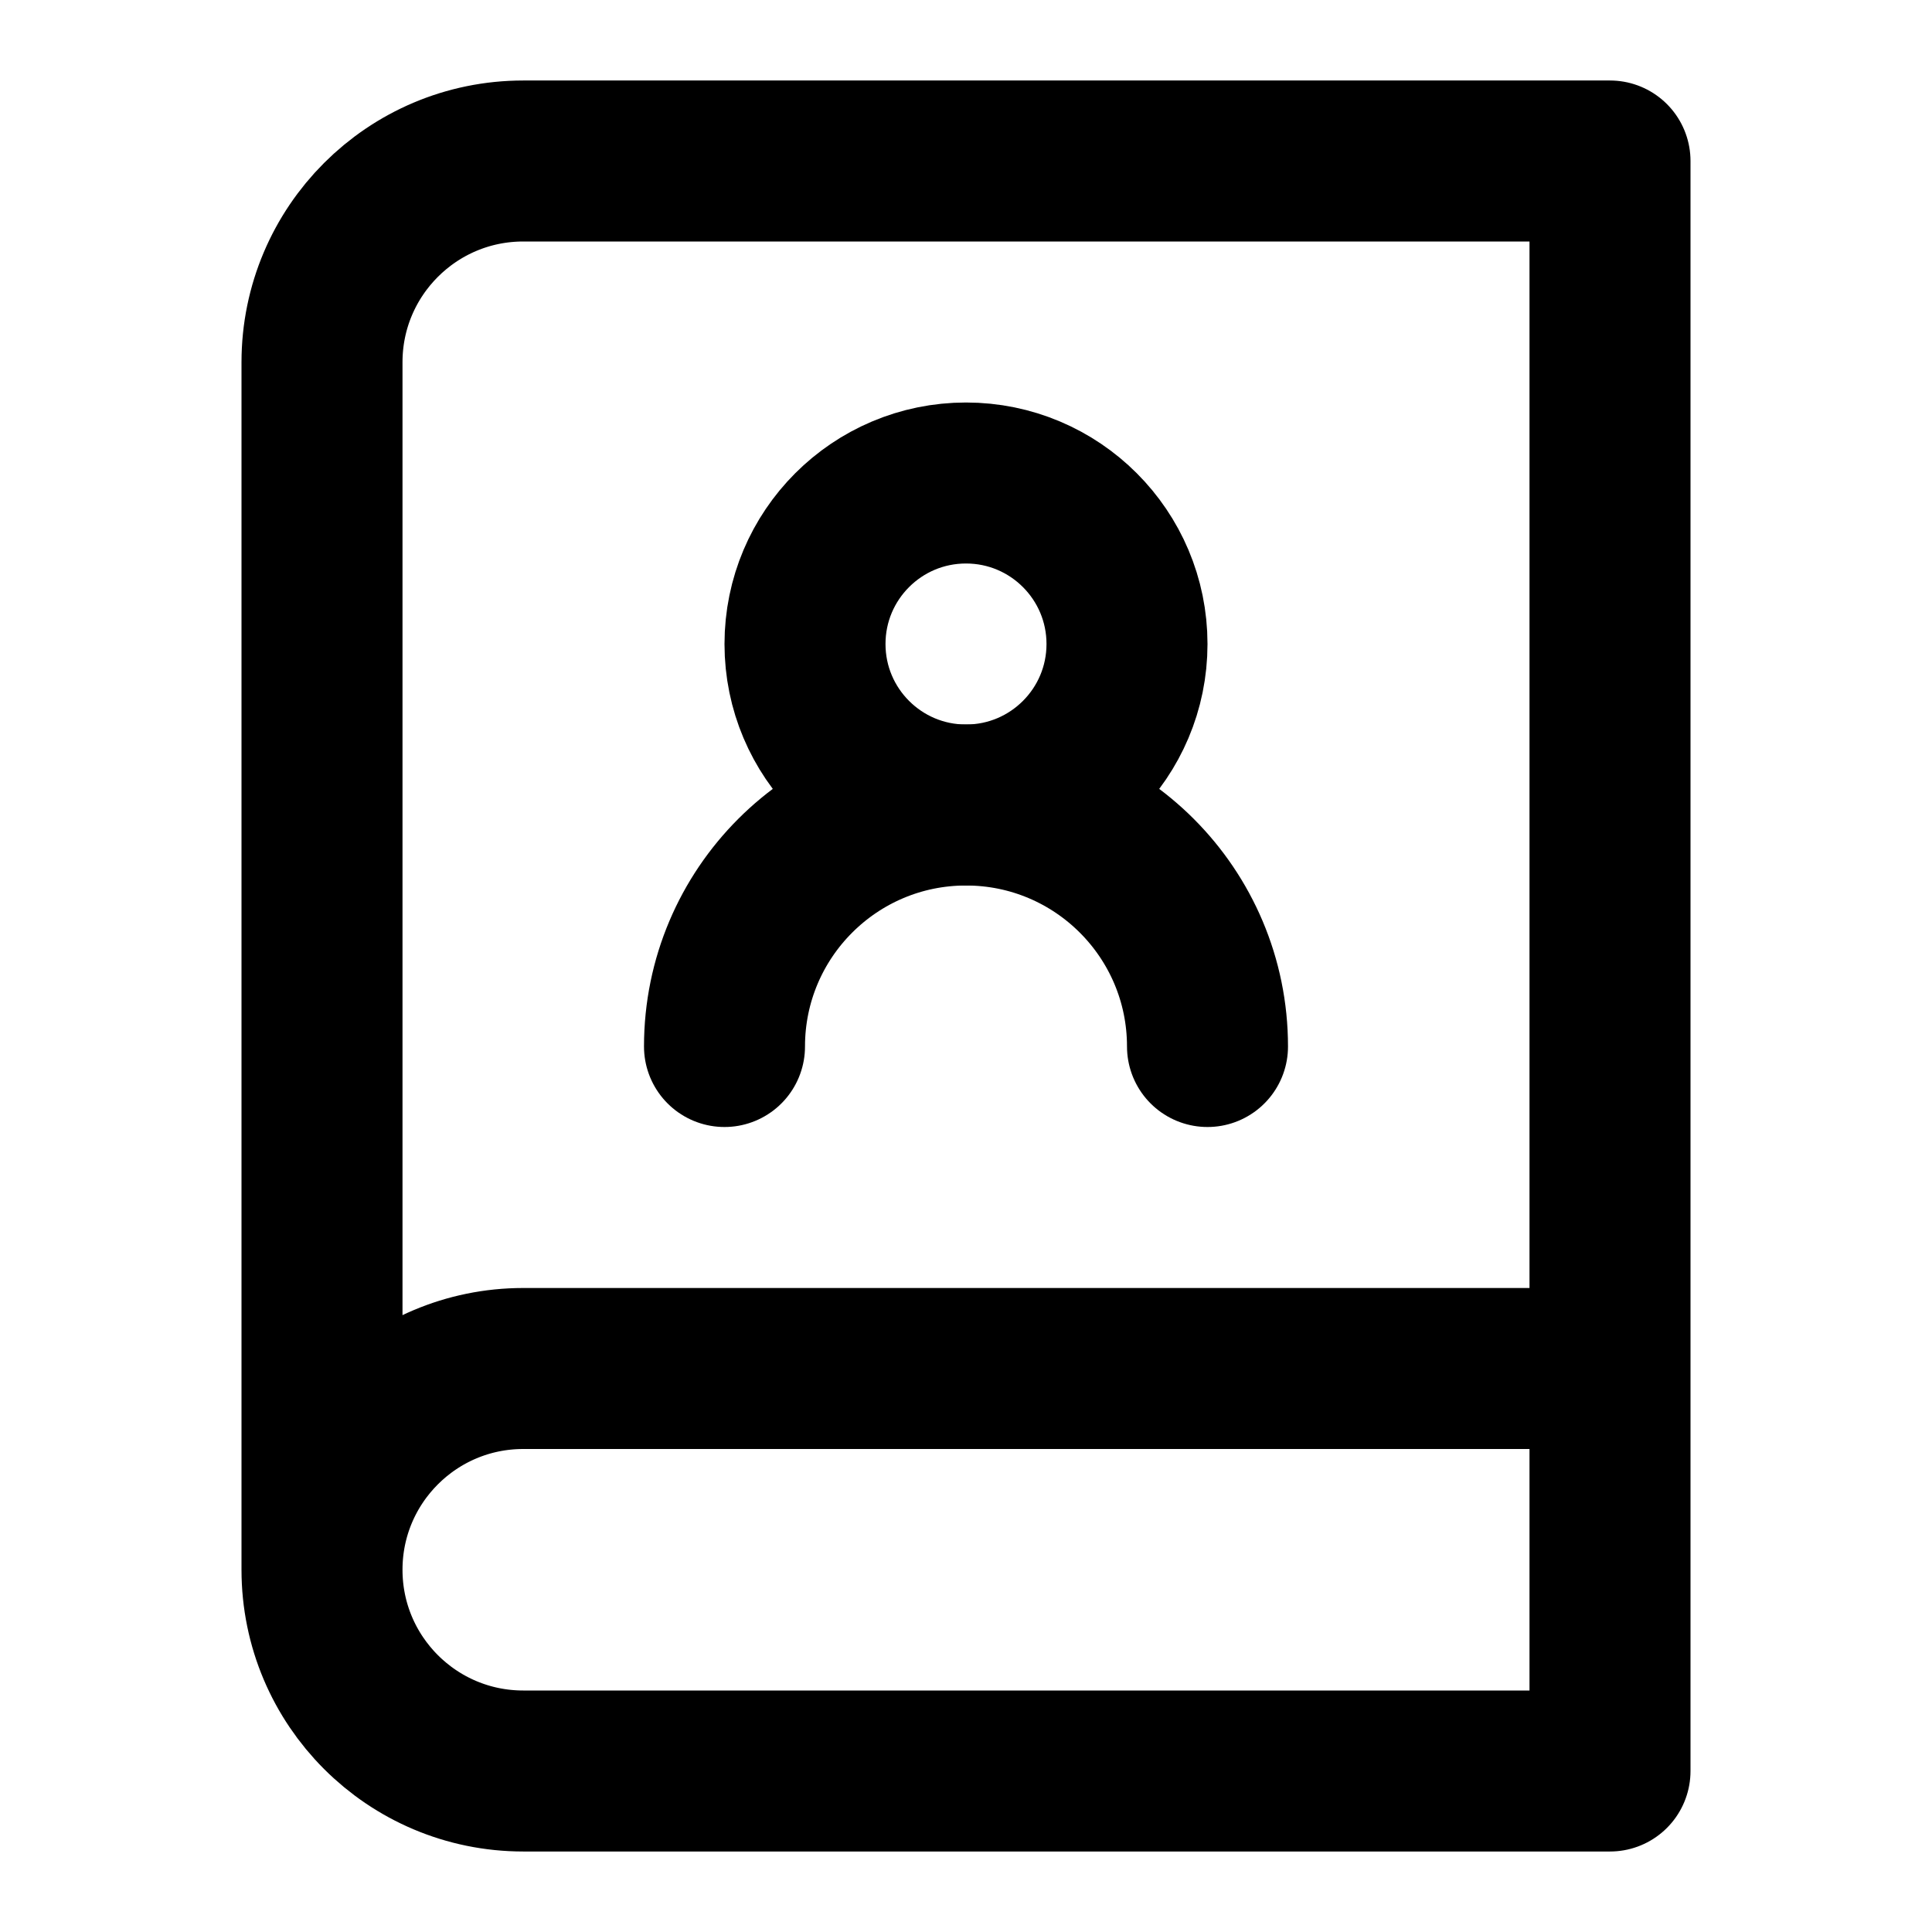
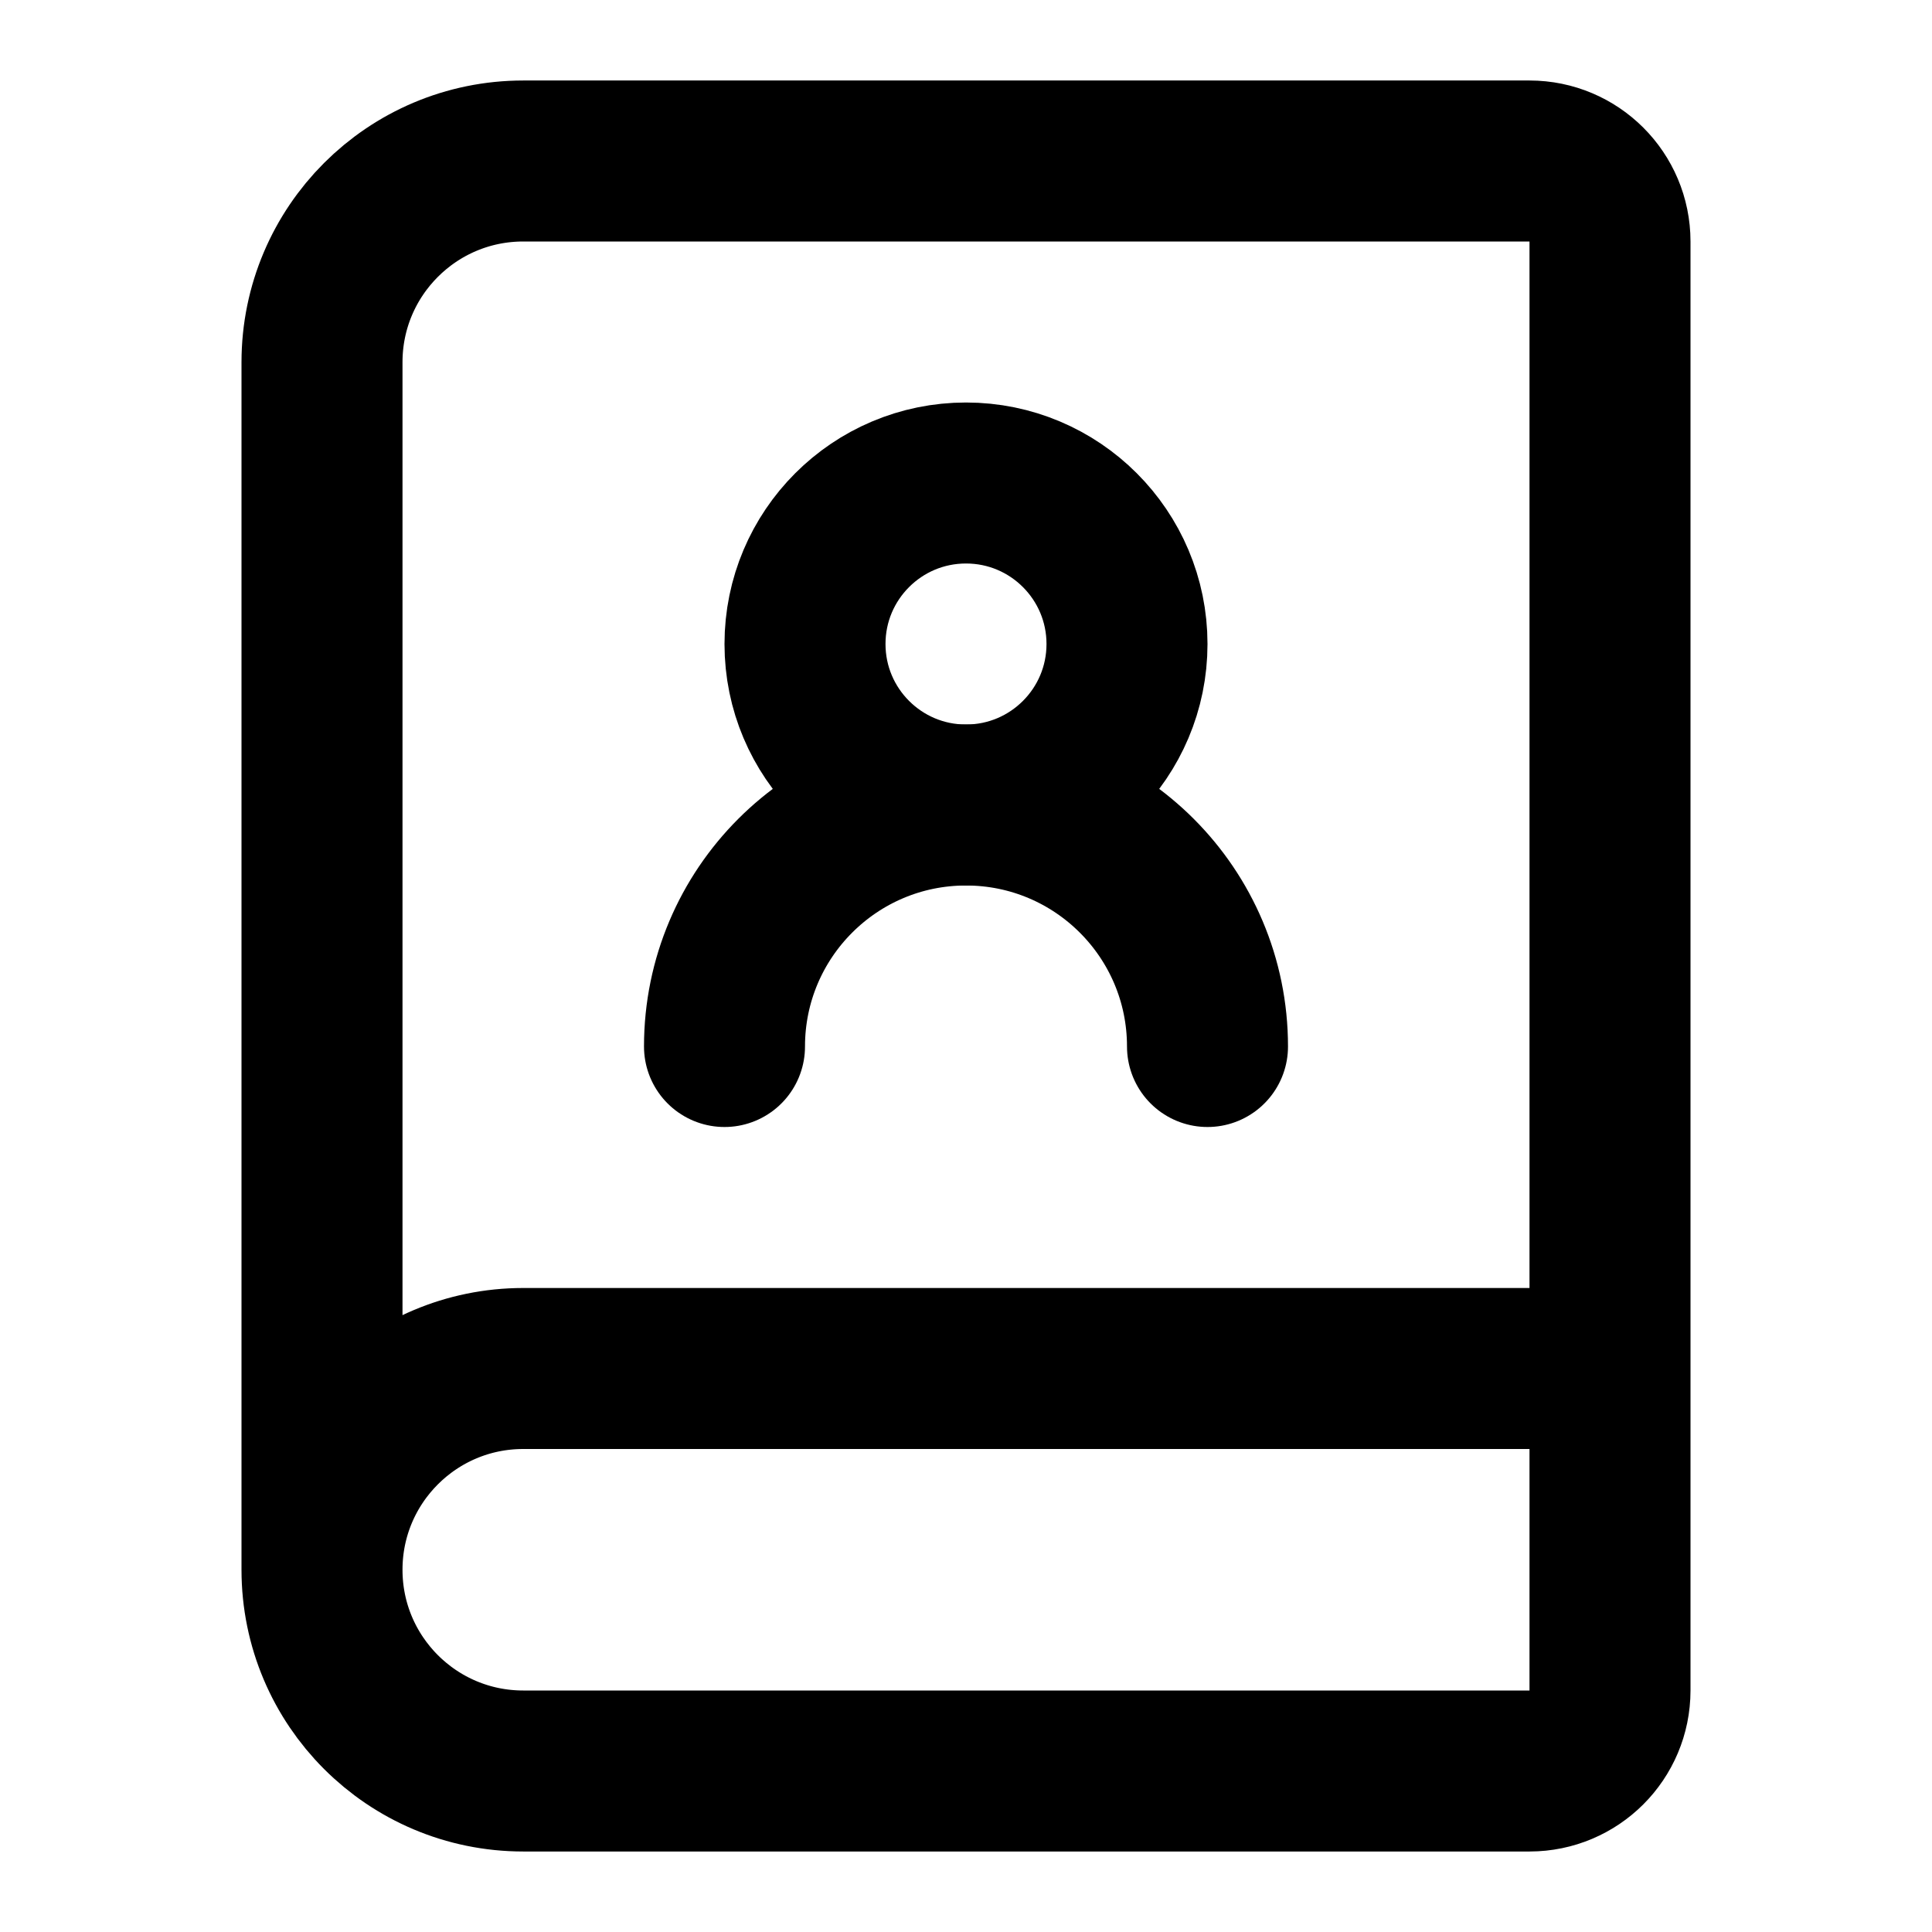
<svg xmlns="http://www.w3.org/2000/svg" viewBox="0 0 24 24" fill="none" stroke="currentColor" stroke-width="2" stroke-linecap="round" stroke-linejoin="round">
-   <path d="M4 19.5v-15A2.5 2.5 0 0 1 6.5 2H20v20H6.5a2.5 2.5 0 0 1 0-5H20" />
+   <path d="M15 13a3 3 0 1 0-6 0" />
+   <path d="M4 19.5v-15A2.5 2.5 0 0 1 6.5 2H19a1 1 0 0 1 1 1v18a1 1 0 0 1-1 1H6.5a1 1 0 0 1 0-5H20" />
  <circle cx="12" cy="8" r="2" />
-   <path d="M15 13a3 3 0 1 0-6 0" />
</svg>
